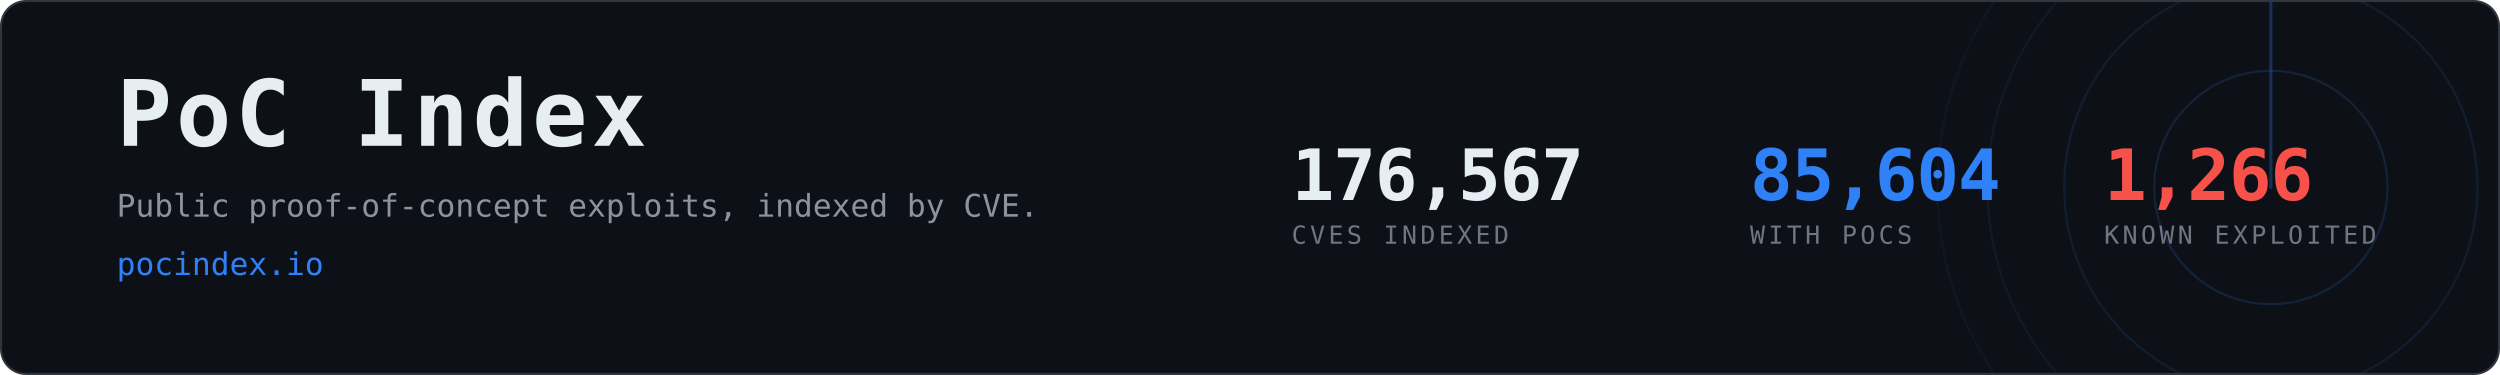
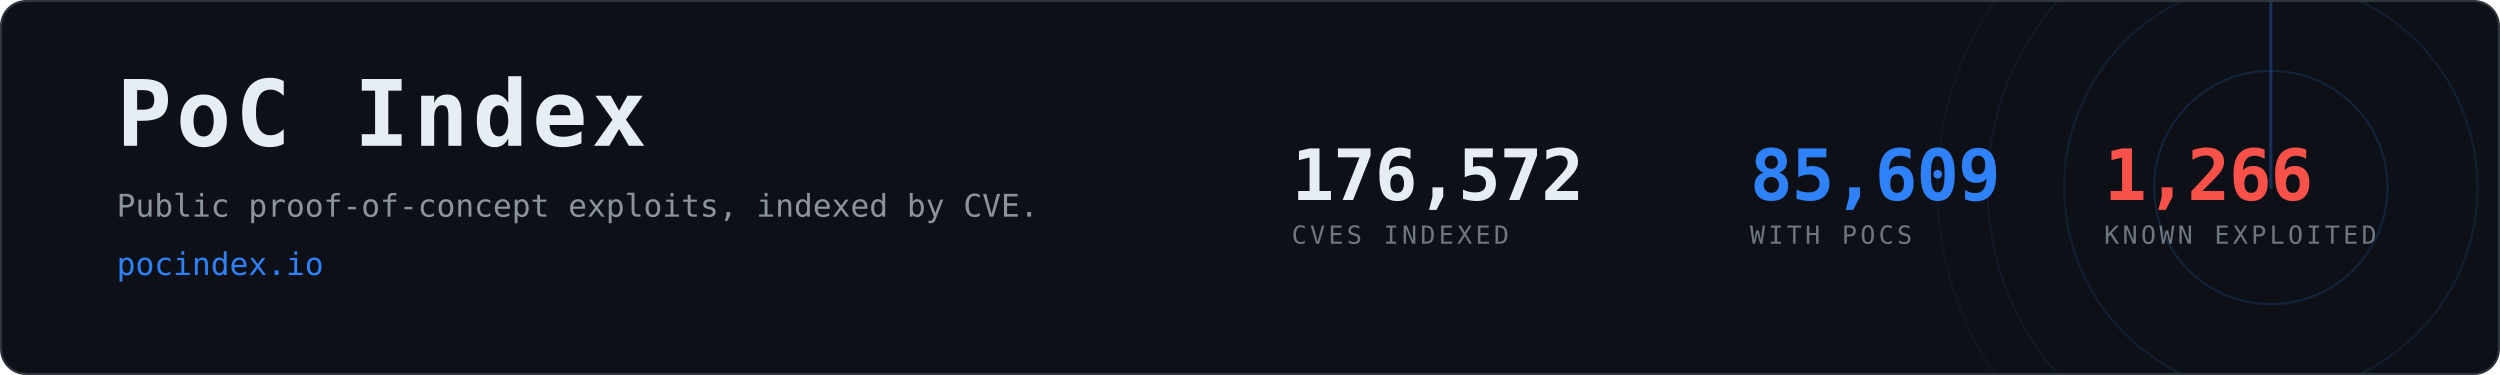
- <svg xmlns="http://www.w3.org/2000/svg" width="1200" height="180" viewBox="0 0 1200 180" role="img" aria-label="PoC Index, 85,604 CVEs with public proof-of-concept exploits">
+ <svg xmlns="http://www.w3.org/2000/svg" width="1200" height="180" viewBox="0 0 1200 180" role="img" aria-label="PoC Index, 85,609 CVEs with public proof-of-concept exploits">
  <clipPath id="card">
    <rect x="1" y="1" width="1198" height="178" rx="12" />
  </clipPath>
  <rect x="0.5" y="0.5" width="1199" height="179" rx="12" fill="#0d1117" stroke="#30363d" />
  <g clip-path="url(#card)" opacity="0.6">
    <g>
      <circle cx="1090" cy="90" r="56.0" fill="none" stroke="#2f81f7" stroke-width="1" opacity="0.270" />
      <circle cx="1090" cy="90" r="99.2" fill="none" stroke="#2f81f7" stroke-width="1" opacity="0.195" />
      <circle cx="1090" cy="90" r="136.0" fill="none" stroke="#2f81f7" stroke-width="1" opacity="0.135" />
      <circle cx="1090" cy="90" r="160.0" fill="none" stroke="#2f81f7" stroke-width="1" opacity="0.090" />
      <line x1="1090" y1="90" x2="1090" y2="-70.0" stroke="#2f81f7" stroke-width="1.5" stroke-linecap="round" opacity="0.480">
        <animateTransform attributeName="transform" type="rotate" from="0 1090 90" to="360 1090 90" dur="8s" repeatCount="indefinite" />
      </line>
    </g>
  </g>
  <text x="56" y="70" font-family="ui-monospace,SFMono-Regular,Menlo,Consolas,monospace" font-size="44" font-weight="700" fill="#e6edf3" letter-spacing="2">PoC Index</text>
  <text x="56" y="104" font-family="ui-monospace,SFMono-Regular,Menlo,Consolas,monospace" font-size="15" fill="#8b949e">
    Public proof-of-concept exploits, indexed by CVE.</text>
  <text x="56" y="132" font-family="ui-monospace,SFMono-Regular,Menlo,Consolas,monospace" font-size="15" fill="#2f81f7">pocindex.io</text>
-   <text x="620" y="96" font-family="ui-monospace,SFMono-Regular,Menlo,Consolas,monospace" font-size="34" font-weight="700" fill="#e6edf3" letter-spacing="-0.5">176,567</text>
+   <text x="620" y="96" font-family="ui-monospace,SFMono-Regular,Menlo,Consolas,monospace" font-size="34" font-weight="700" fill="#e6edf3" letter-spacing="-0.5">176,572</text>
  <text x="620" y="117" font-family="ui-monospace,SFMono-Regular,Menlo,Consolas,monospace" font-size="12" fill="#6e7681" letter-spacing="1.6">CVES INDEXED</text>
-   <text x="840" y="96" font-family="ui-monospace,SFMono-Regular,Menlo,Consolas,monospace" font-size="34" font-weight="700" fill="#2f81f7" letter-spacing="-0.5">85,604</text>
+   <text x="840" y="96" font-family="ui-monospace,SFMono-Regular,Menlo,Consolas,monospace" font-size="34" font-weight="700" fill="#2f81f7" letter-spacing="-0.5">85,609</text>
  <text x="840" y="117" font-family="ui-monospace,SFMono-Regular,Menlo,Consolas,monospace" font-size="12" fill="#6e7681" letter-spacing="1.6">WITH POCS</text>
  <text x="1010" y="96" font-family="ui-monospace,SFMono-Regular,Menlo,Consolas,monospace" font-size="34" font-weight="700" fill="#f85149" letter-spacing="-0.5">1,266</text>
  <text x="1010" y="117" font-family="ui-monospace,SFMono-Regular,Menlo,Consolas,monospace" font-size="12" fill="#6e7681" letter-spacing="1.6">KNOWN EXPLOITED</text>
</svg>
